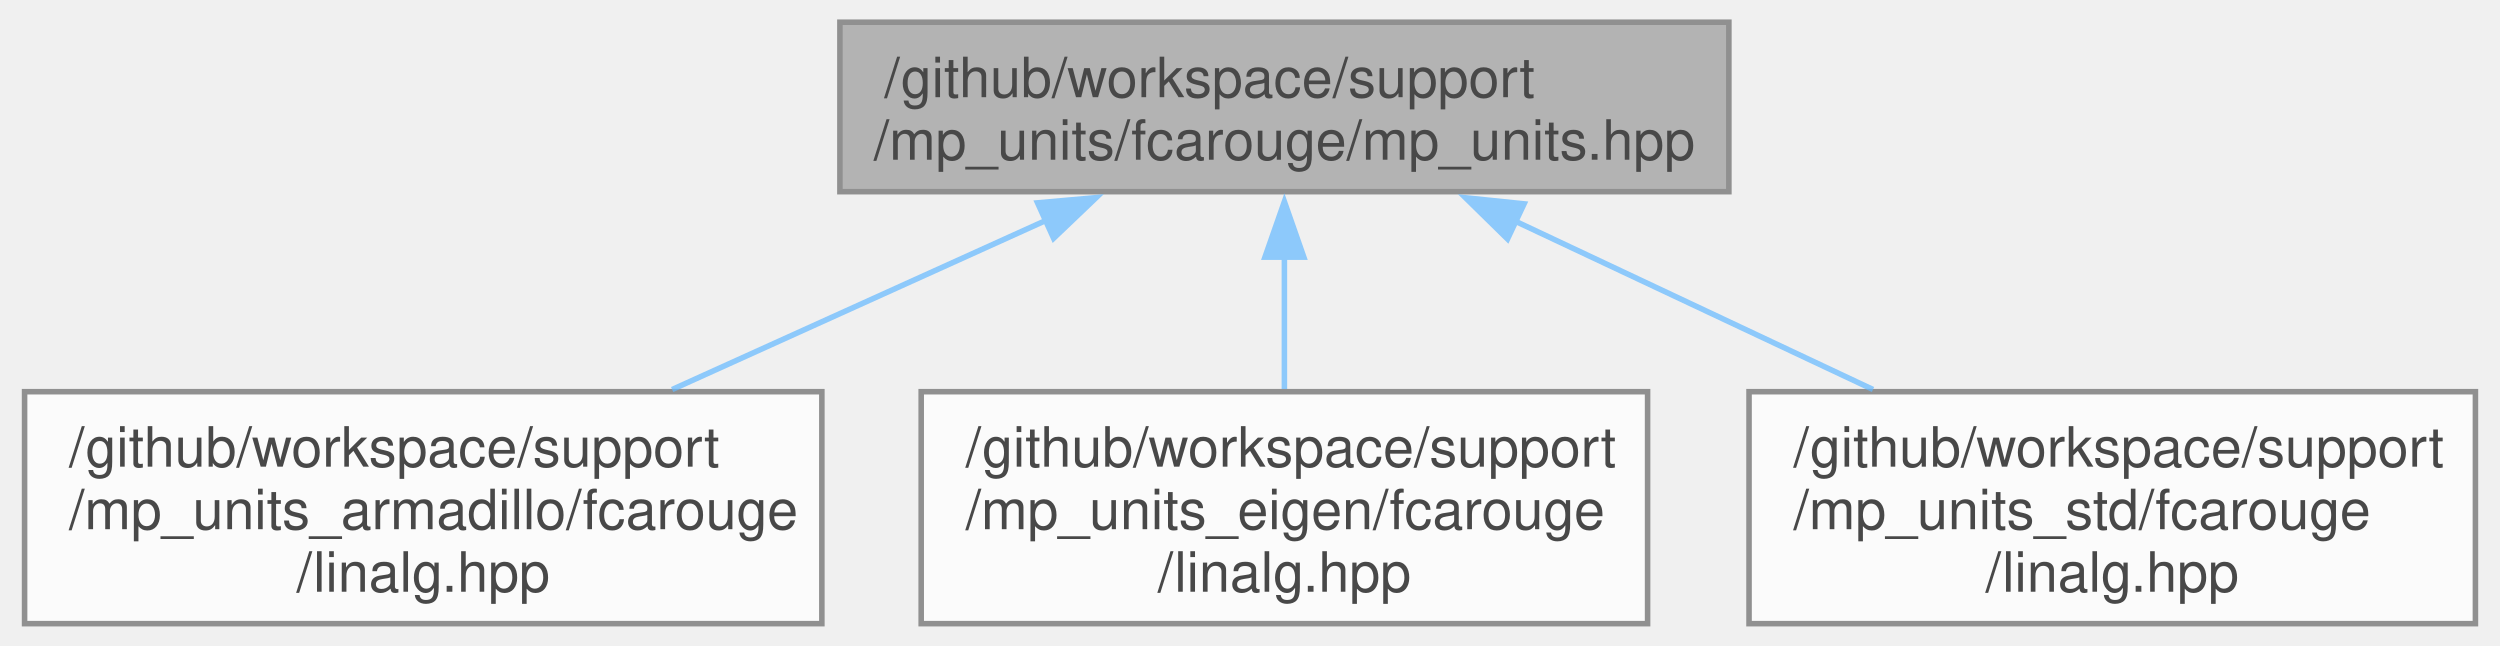
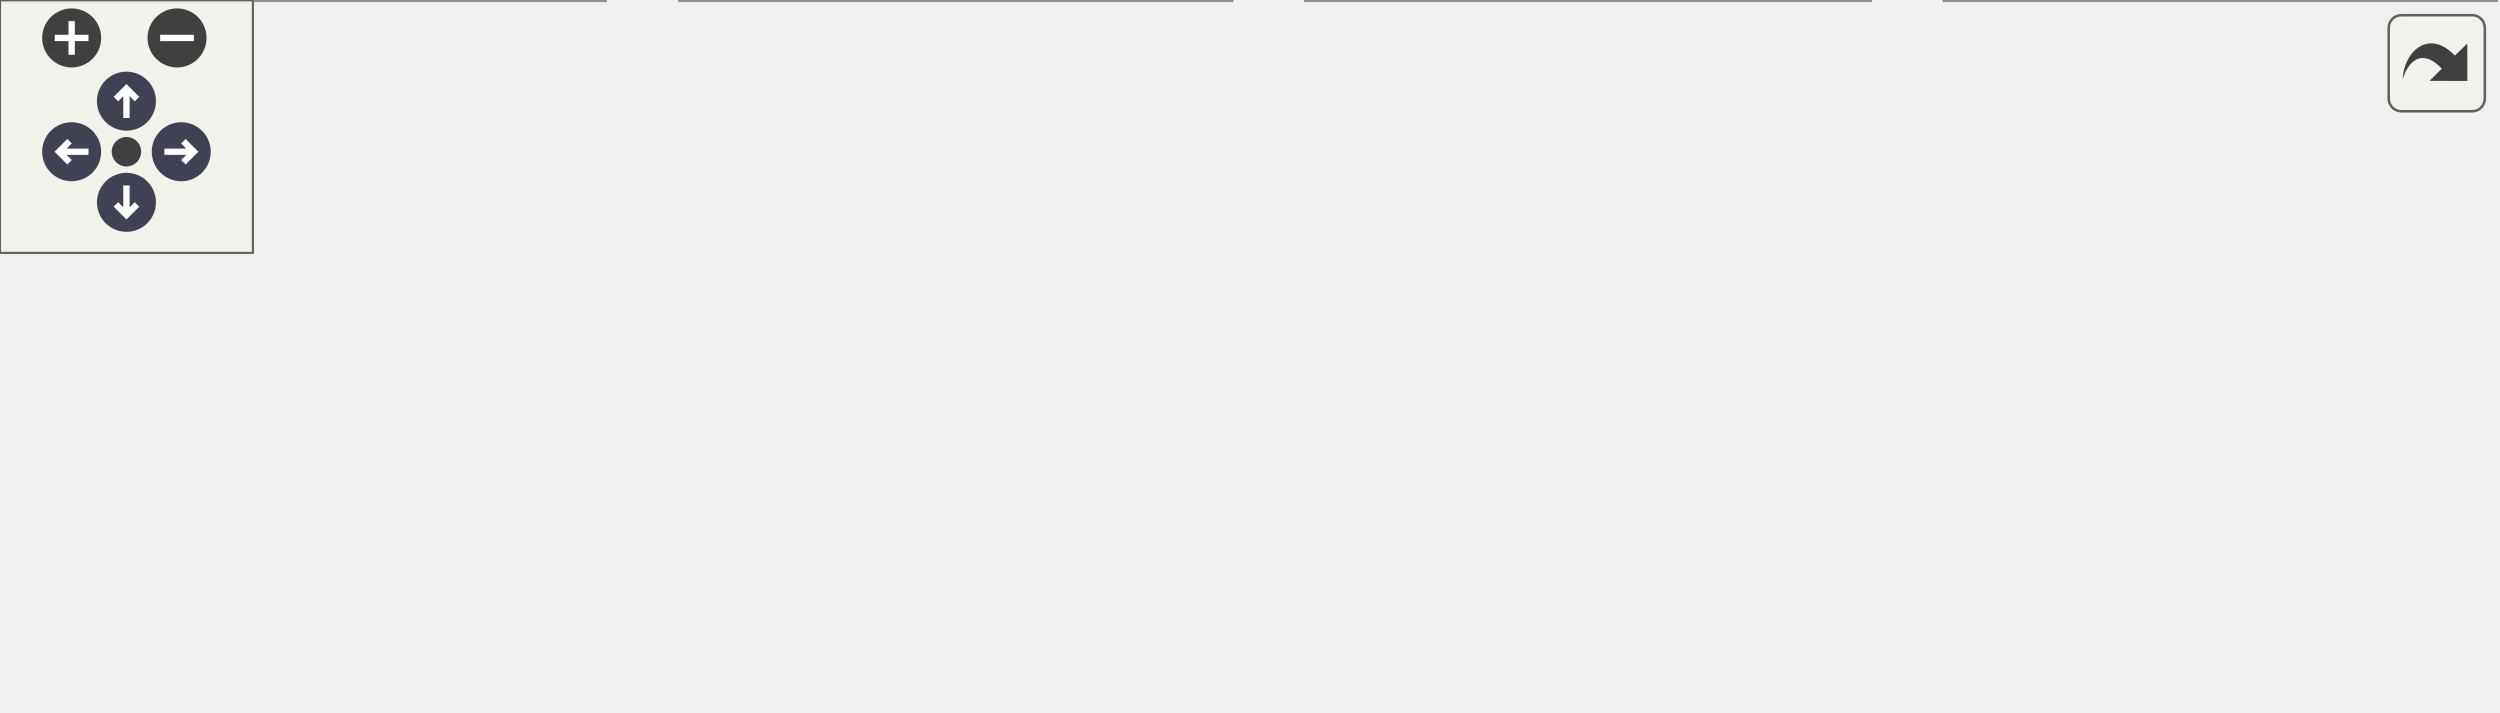
- <svg xmlns="http://www.w3.org/2000/svg" xmlns:xlink="http://www.w3.org/1999/xlink" width="449pt" height="116pt" viewBox="0.00 0.00 449.12 116.25">
-   <svg id="main" version="1.1" xml:space="preserve">
-     <style type="text/css">
+ <svg xmlns="http://www.w3.org/2000/svg" xmlns:xlink="http://www.w3.org/1999/xlink" id="main" version="1.1" xml:space="preserve">
+   <style type="text/css">
.node, .edge {opacity: 0.7;}
.node.selected, .edge.selected {opacity: 1;}
.edge:hover path { stroke: red; }
.edge:hover polygon { stroke: red; fill: red; }
</style>
-     <svg id="graph" class="graph">
-       <g id="graph0" class="graph" transform="scale(1 1) rotate(0) translate(4 112.25)">
-         <g id="Node000001" class="node">
-           <g id="a_Node000001">
-             <a xlink:title="Quantities and units facade for mp-units third party implementation.">
-               <polygon fill="#999999" stroke="#666666" points="306.75,-108.25 146.75,-108.25 146.75,-77.75 306.75,-77.75 306.75,-108.25" />
-               <text text-anchor="start" x="154.75" y="-94.75" font-family="Helvetica,sans-Serif" font-size="10.00">/github/workspace/support</text>
-               <text text-anchor="middle" x="226.75" y="-83.5" font-family="Helvetica,sans-Serif" font-size="10.00">/mp_units/fcarouge/mp_units.hpp</text>
-             </a>
-           </g>
-         </g>
-         <g id="Node000002" class="node">
-           <g id="a_Node000002">
-             <a xlink:href="mp__units__armadillo_2fcarouge_2linalg_8hpp.xhtml" target="_top" xlink:title="Indexed-based linear algebra with mp-units with Armadillo implementations.">
-               <polygon fill="white" stroke="#666666" points="143.5,-41.75 0,-41.75 0,0 143.5,0 143.5,-41.75" />
-               <text text-anchor="start" x="8" y="-28.25" font-family="Helvetica,sans-Serif" font-size="10.00">/github/workspace/support</text>
-               <text text-anchor="start" x="8" y="-17" font-family="Helvetica,sans-Serif" font-size="10.00">/mp_units_armadillo/fcarouge</text>
-               <text text-anchor="middle" x="71.75" y="-5.75" font-family="Helvetica,sans-Serif" font-size="10.00">/linalg.hpp</text>
-             </a>
-           </g>
-         </g>
-         <g id="edge1_Node000001_Node000002" class="edge">
-           <g id="a_edge1_Node000001_Node000002">
-             <a xlink:title=" ">
-               <path fill="none" stroke="#63b8ff" d="M184.03,-72.67C163.06,-63.18 137.79,-51.75 116.55,-42.14" />
-               <polygon fill="#63b8ff" stroke="#63b8ff" points="182.32,-75.74 192.88,-76.68 185.21,-69.36 182.32,-75.74" />
-             </a>
-           </g>
-         </g>
-         <g id="Node000003" class="node">
-           <g id="a_Node000003">
-             <a xlink:href="mp__units__eigen_2fcarouge_2linalg_8hpp.xhtml" target="_top" xlink:title="Indexed-based linear algebra with mp-units with Eigen implementations.">
-               <polygon fill="white" stroke="#666666" points="292.12,-41.75 161.38,-41.75 161.38,0 292.12,0 292.12,-41.75" />
-               <text text-anchor="start" x="169.38" y="-28.25" font-family="Helvetica,sans-Serif" font-size="10.00">/github/workspace/support</text>
-               <text text-anchor="start" x="169.38" y="-17" font-family="Helvetica,sans-Serif" font-size="10.00">/mp_units_eigen/fcarouge</text>
-               <text text-anchor="middle" x="226.75" y="-5.75" font-family="Helvetica,sans-Serif" font-size="10.00">/linalg.hpp</text>
-             </a>
-           </g>
-         </g>
-         <g id="edge2_Node000001_Node000003" class="edge">
-           <g id="a_edge2_Node000001_Node000003">
-             <a xlink:title=" ">
-               <path fill="none" stroke="#63b8ff" d="M226.75,-66.22C226.75,-58.31 226.75,-49.73 226.75,-42.24" />
-               <polygon fill="#63b8ff" stroke="#63b8ff" points="223.25,-65.96 226.75,-75.96 230.25,-65.96 223.25,-65.96" />
-             </a>
-           </g>
-         </g>
-         <g id="Node000004" class="node">
-           <g id="a_Node000004">
-             <a xlink:href="mp__units__std_2fcarouge_2linalg_8hpp.xhtml" target="_top" xlink:title="Indexed-based linear algebra with mp-units with Eigen implementations.">
-               <polygon fill="white" stroke="#666666" points="441.12,-41.75 310.38,-41.75 310.38,0 441.12,0 441.12,-41.75" />
-               <text text-anchor="start" x="318.38" y="-28.25" font-family="Helvetica,sans-Serif" font-size="10.00">/github/workspace/support</text>
-               <text text-anchor="start" x="318.38" y="-17" font-family="Helvetica,sans-Serif" font-size="10.00">/mp_units_std/fcarouge</text>
-               <text text-anchor="middle" x="375.75" y="-5.75" font-family="Helvetica,sans-Serif" font-size="10.00">/linalg.hpp</text>
-             </a>
-           </g>
-         </g>
-         <g id="edge3_Node000001_Node000004" class="edge">
-           <g id="a_edge3_Node000001_Node000004">
-             <a xlink:title=" ">
-               <path fill="none" stroke="#63b8ff" d="M268.37,-72.41C288.42,-62.98 312.45,-51.67 332.69,-42.14" />
-               <polygon fill="#63b8ff" stroke="#63b8ff" points="266.91,-69.23 259.35,-76.65 269.89,-75.56 266.91,-69.23" />
-             </a>
-           </g>
+   <defs>
+     <circle id="rim" cx="0" cy="0" r="7" />
+     <circle id="rim2" cx="0" cy="0" r="3.5" />
+     <g id="zoomPlus">
+       <use xlink:href="#rim" fill="#404040">
+         <set attributeName="fill" to="#808080" begin="zoomplus.mouseover" end="zoomplus.mouseout" />
+       </use>
+       <path d="M-4,0h8M0,-4v8" fill="none" stroke="white" stroke-width="1.5" pointer-events="none" />
+     </g>
+     <g id="zoomMin">
+       <use xlink:href="#rim" fill="#404040">
+         <set attributeName="fill" to="#808080" begin="zoomminus.mouseover" end="zoomminus.mouseout" />
+       </use>
+       <path d="M-4,0h8" fill="none" stroke="white" stroke-width="1.5" pointer-events="none" />
+     </g>
+     <g id="arrowUp" transform="translate(30 24)">
+       <use xlink:href="#rim" />
+       <path pointer-events="none" fill="none" stroke="white" stroke-width="1.5" d="M0,-3.0v7 M-2.5,-0.5L0,-3.0L2.5,-0.5" />
+     </g>
+     <g id="arrowRight" transform="rotate(90) translate(36 -43)">
+       <use xlink:href="#rim" />
+       <path pointer-events="none" fill="none" stroke="white" stroke-width="1.5" d="M0,-3.0v7 M-2.5,-0.5L0,-3.0L2.5,-0.5" />
+     </g>
+     <g id="arrowDown" transform="rotate(180) translate(-30 -48)">
+       <use xlink:href="#rim" />
+       <path pointer-events="none" fill="none" stroke="white" stroke-width="1.5" d="M0,-3.0v7 M-2.5,-0.5L0,-3.0L2.5,-0.5" />
+     </g>
+     <g id="arrowLeft" transform="rotate(270) translate(-36 17)">
+       <use xlink:href="#rim" />
+       <path pointer-events="none" fill="none" stroke="white" stroke-width="1.5" d="M0,-3.0v7 M-2.5,-0.5L0,-3.0L2.5,-0.5" />
+     </g>
+     <g id="resetDef">
+       <use xlink:href="#rim2" fill="#404040">
+         <set attributeName="fill" to="#808080" begin="reset.mouseover" end="reset.mouseout" />
+       </use>
+     </g>
+   </defs>
+   <svg id="graph" class="graph">
+     <g id="viewport">
+       <g id="Node000001" class="node">
+         <g id="a_Node000001">
+           <a xlink:title="Quantities and units facade for mp-units third party implementation.">
+             <polygon fill="#999999" stroke="#666666" points="381.75,-108.25 221.75,-108.25 221.75,-77.75 381.75,-77.75 381.75,-108.25" />
+             <text text-anchor="start" x="229.75" y="-94.75" font-family="Helvetica,sans-Serif" font-size="10.00">/github/workspace/support</text>
+             <text text-anchor="middle" x="301.75" y="-83.5" font-family="Helvetica,sans-Serif" font-size="10.00">/mp_units/fcarouge/mp_units.hpp</text>
+           </a>
        </g>
      </g>
-     </svg>
+       <g id="Node000002" class="node">
+         <g id="a_Node000002">
+           <a xlink:href="mp__units__armadillo_2fcarouge_2linalg_8hpp.xhtml" target="_top" xlink:title="Indexed-based linear algebra with mp-units with Armadillo implementations.">
+             <polygon fill="white" stroke="#666666" points="143.5,-41.75 0,-41.75 0,0 143.5,0 143.5,-41.75" />
+             <text text-anchor="start" x="8" y="-28.25" font-family="Helvetica,sans-Serif" font-size="10.00">/github/workspace/support</text>
+             <text text-anchor="start" x="8" y="-17" font-family="Helvetica,sans-Serif" font-size="10.00">/mp_units_armadillo/fcarouge</text>
+             <text text-anchor="middle" x="71.75" y="-5.75" font-family="Helvetica,sans-Serif" font-size="10.00">/linalg.hpp</text>
+           </a>
+         </g>
+       </g>
+       <g id="edge1_Node000001_Node000002" class="edge">
+         <g id="a_edge1_Node000001_Node000002">
+           <a xlink:title=" ">
+             <path fill="none" stroke="#63b8ff" d="M242.59,-73.96C210.67,-64.23 171.19,-52.19 138.22,-42.14" />
+             <polygon fill="#63b8ff" stroke="#63b8ff" points="241.5,-77.29 252.09,-76.86 243.54,-70.59 241.5,-77.29" />
+           </a>
+         </g>
+       </g>
+       <g id="Node000003" class="node">
+         <g id="a_Node000003">
+           <a xlink:href="mp__units__eigen_2fcarouge_2linalg_8hpp.xhtml" target="_top" xlink:title="Indexed-based linear algebra with mp-units with Eigen implementations.">
+             <polygon fill="white" stroke="#666666" points="292.12,-41.75 161.38,-41.75 161.38,0 292.12,0 292.12,-41.75" />
+             <text text-anchor="start" x="169.38" y="-28.25" font-family="Helvetica,sans-Serif" font-size="10.00">/github/workspace/support</text>
+             <text text-anchor="start" x="169.38" y="-17" font-family="Helvetica,sans-Serif" font-size="10.00">/mp_units_eigen/fcarouge</text>
+             <text text-anchor="middle" x="226.75" y="-5.75" font-family="Helvetica,sans-Serif" font-size="10.00">/linalg.hpp</text>
+           </a>
+         </g>
+       </g>
+       <g id="edge2_Node000001_Node000003" class="edge">
+         <g id="a_edge2_Node000001_Node000003">
+           <a xlink:title=" ">
+             <path fill="none" stroke="#63b8ff" d="M278,-69.79C268.56,-60.97 257.76,-50.87 248.53,-42.24" />
+             <polygon fill="#63b8ff" stroke="#63b8ff" points="275.41,-72.16 285.1,-76.44 280.19,-67.05 275.41,-72.16" />
+           </a>
+         </g>
+       </g>
+       <g id="Node000004" class="node">
+         <g id="a_Node000004">
+           <a xlink:href="mp__units__sparse_2fcarouge_2linalg_8hpp.xhtml" target="_top" xlink:title="Indexed-based linear algebra with mp-units with a compile-time sparsity pattern implementation.">
+             <polygon fill="white" stroke="#666666" points="443.62,-41.75 309.88,-41.75 309.88,0 443.62,0 443.62,-41.75" />
+             <text text-anchor="start" x="317.88" y="-28.25" font-family="Helvetica,sans-Serif" font-size="10.00">/github/workspace/support</text>
+             <text text-anchor="start" x="317.88" y="-17" font-family="Helvetica,sans-Serif" font-size="10.00">/mp_units_sparse/fcarouge</text>
+             <text text-anchor="middle" x="376.75" y="-5.75" font-family="Helvetica,sans-Serif" font-size="10.00">/linalg.hpp</text>
+           </a>
+         </g>
+       </g>
+       <g id="edge3_Node000001_Node000004" class="edge">
+         <g id="a_edge3_Node000001_Node000004">
+           <a xlink:title=" ">
+             <path fill="none" stroke="#63b8ff" d="M325.5,-69.79C334.94,-60.97 345.74,-50.87 354.97,-42.24" />
+             <polygon fill="#63b8ff" stroke="#63b8ff" points="323.31,-67.05 318.4,-76.44 328.09,-72.16 323.31,-67.05" />
+           </a>
+         </g>
+       </g>
+       <g id="Node000005" class="node">
+         <g id="a_Node000005">
+           <a xlink:href="mp__units__std_2fcarouge_2linalg_8hpp.xhtml" target="_top" xlink:title="Indexed-based linear algebra with mp-units with Eigen implementations.">
+             <polygon fill="white" stroke="#666666" points="592.12,-41.75 461.38,-41.75 461.38,0 592.12,0 592.12,-41.75" />
+             <text text-anchor="start" x="469.38" y="-28.25" font-family="Helvetica,sans-Serif" font-size="10.00">/github/workspace/support</text>
+             <text text-anchor="start" x="469.38" y="-17" font-family="Helvetica,sans-Serif" font-size="10.00">/mp_units_std/fcarouge</text>
+             <text text-anchor="middle" x="526.75" y="-5.75" font-family="Helvetica,sans-Serif" font-size="10.00">/linalg.hpp</text>
+           </a>
+         </g>
+       </g>
+       <g id="edge4_Node000001_Node000005" class="edge">
+         <g id="a_edge4_Node000001_Node000005">
+           <a xlink:title=" ">
+             <path fill="none" stroke="#63b8ff" d="M359.63,-73.96C390.85,-64.23 429.47,-52.19 461.72,-42.14" />
+             <polygon fill="#63b8ff" stroke="#63b8ff" points="358.87,-70.53 350.36,-76.85 360.95,-77.22 358.87,-70.53" />
+           </a>
+         </g>
+       </g>
+     </g>
+   </svg>
+   <g id="navigator" transform="translate(0 0)" fill="#404254">
+     <rect fill="#f2f5e9" fill-opacity="0.5" stroke="#606060" stroke-width=".5" x="0" y="0" width="60" height="60" />
+     <use id="zoomplus" xlink:href="#zoomPlus" x="17" y="9" />
+     <use id="zoomminus" xlink:href="#zoomMin" x="42" y="9" />
+     <use id="reset" xlink:href="#resetDef" x="30" y="36" />
+     <use id="arrowup" xlink:href="#arrowUp" x="0" y="0" />
+     <use id="arrowright" xlink:href="#arrowRight" x="0" y="0" />
+     <use id="arrowdown" xlink:href="#arrowDown" x="0" y="0" />
+     <use id="arrowleft" xlink:href="#arrowLeft" x="0" y="0" />
+   </g>
+   <svg viewBox="0 0 15 15" width="100%" height="30px" preserveAspectRatio="xMaxYMin meet">
+     <g id="arrow_out" transform="scale(0.3 0.3)">
+       <a xlink:href="mp__units_8hpp__dep__incl_org.svg" target="_base">
+         <rect id="button" ry="5" rx="5" y="6" x="6" height="38" width="38" fill="#f2f5e9" fill-opacity="0.5" stroke="#606060" stroke-width="1.0" />
+         <path id="arrow" d="M 11.5,31.437 C 11.94,20.098 22.043,11.323 32.159,21.979 L 37.069,17.246 C 37.069,17.246 37.088,32 37.088,32 L 22.16,31.978 C 22.16,31.978 26.998,27.14 26.998,27.14 C 18.529,18.264 13.292,25.23 11.5,31.437 z" style="fill:#404040;" />
+       </a>
+     </g>
  </svg>
  <style type="text/css">

[data-mouse-over-selected='false'] { opacity: 0.7; }
[data-mouse-over-selected='true']  { opacity: 1.0; }

</style>
</svg>
